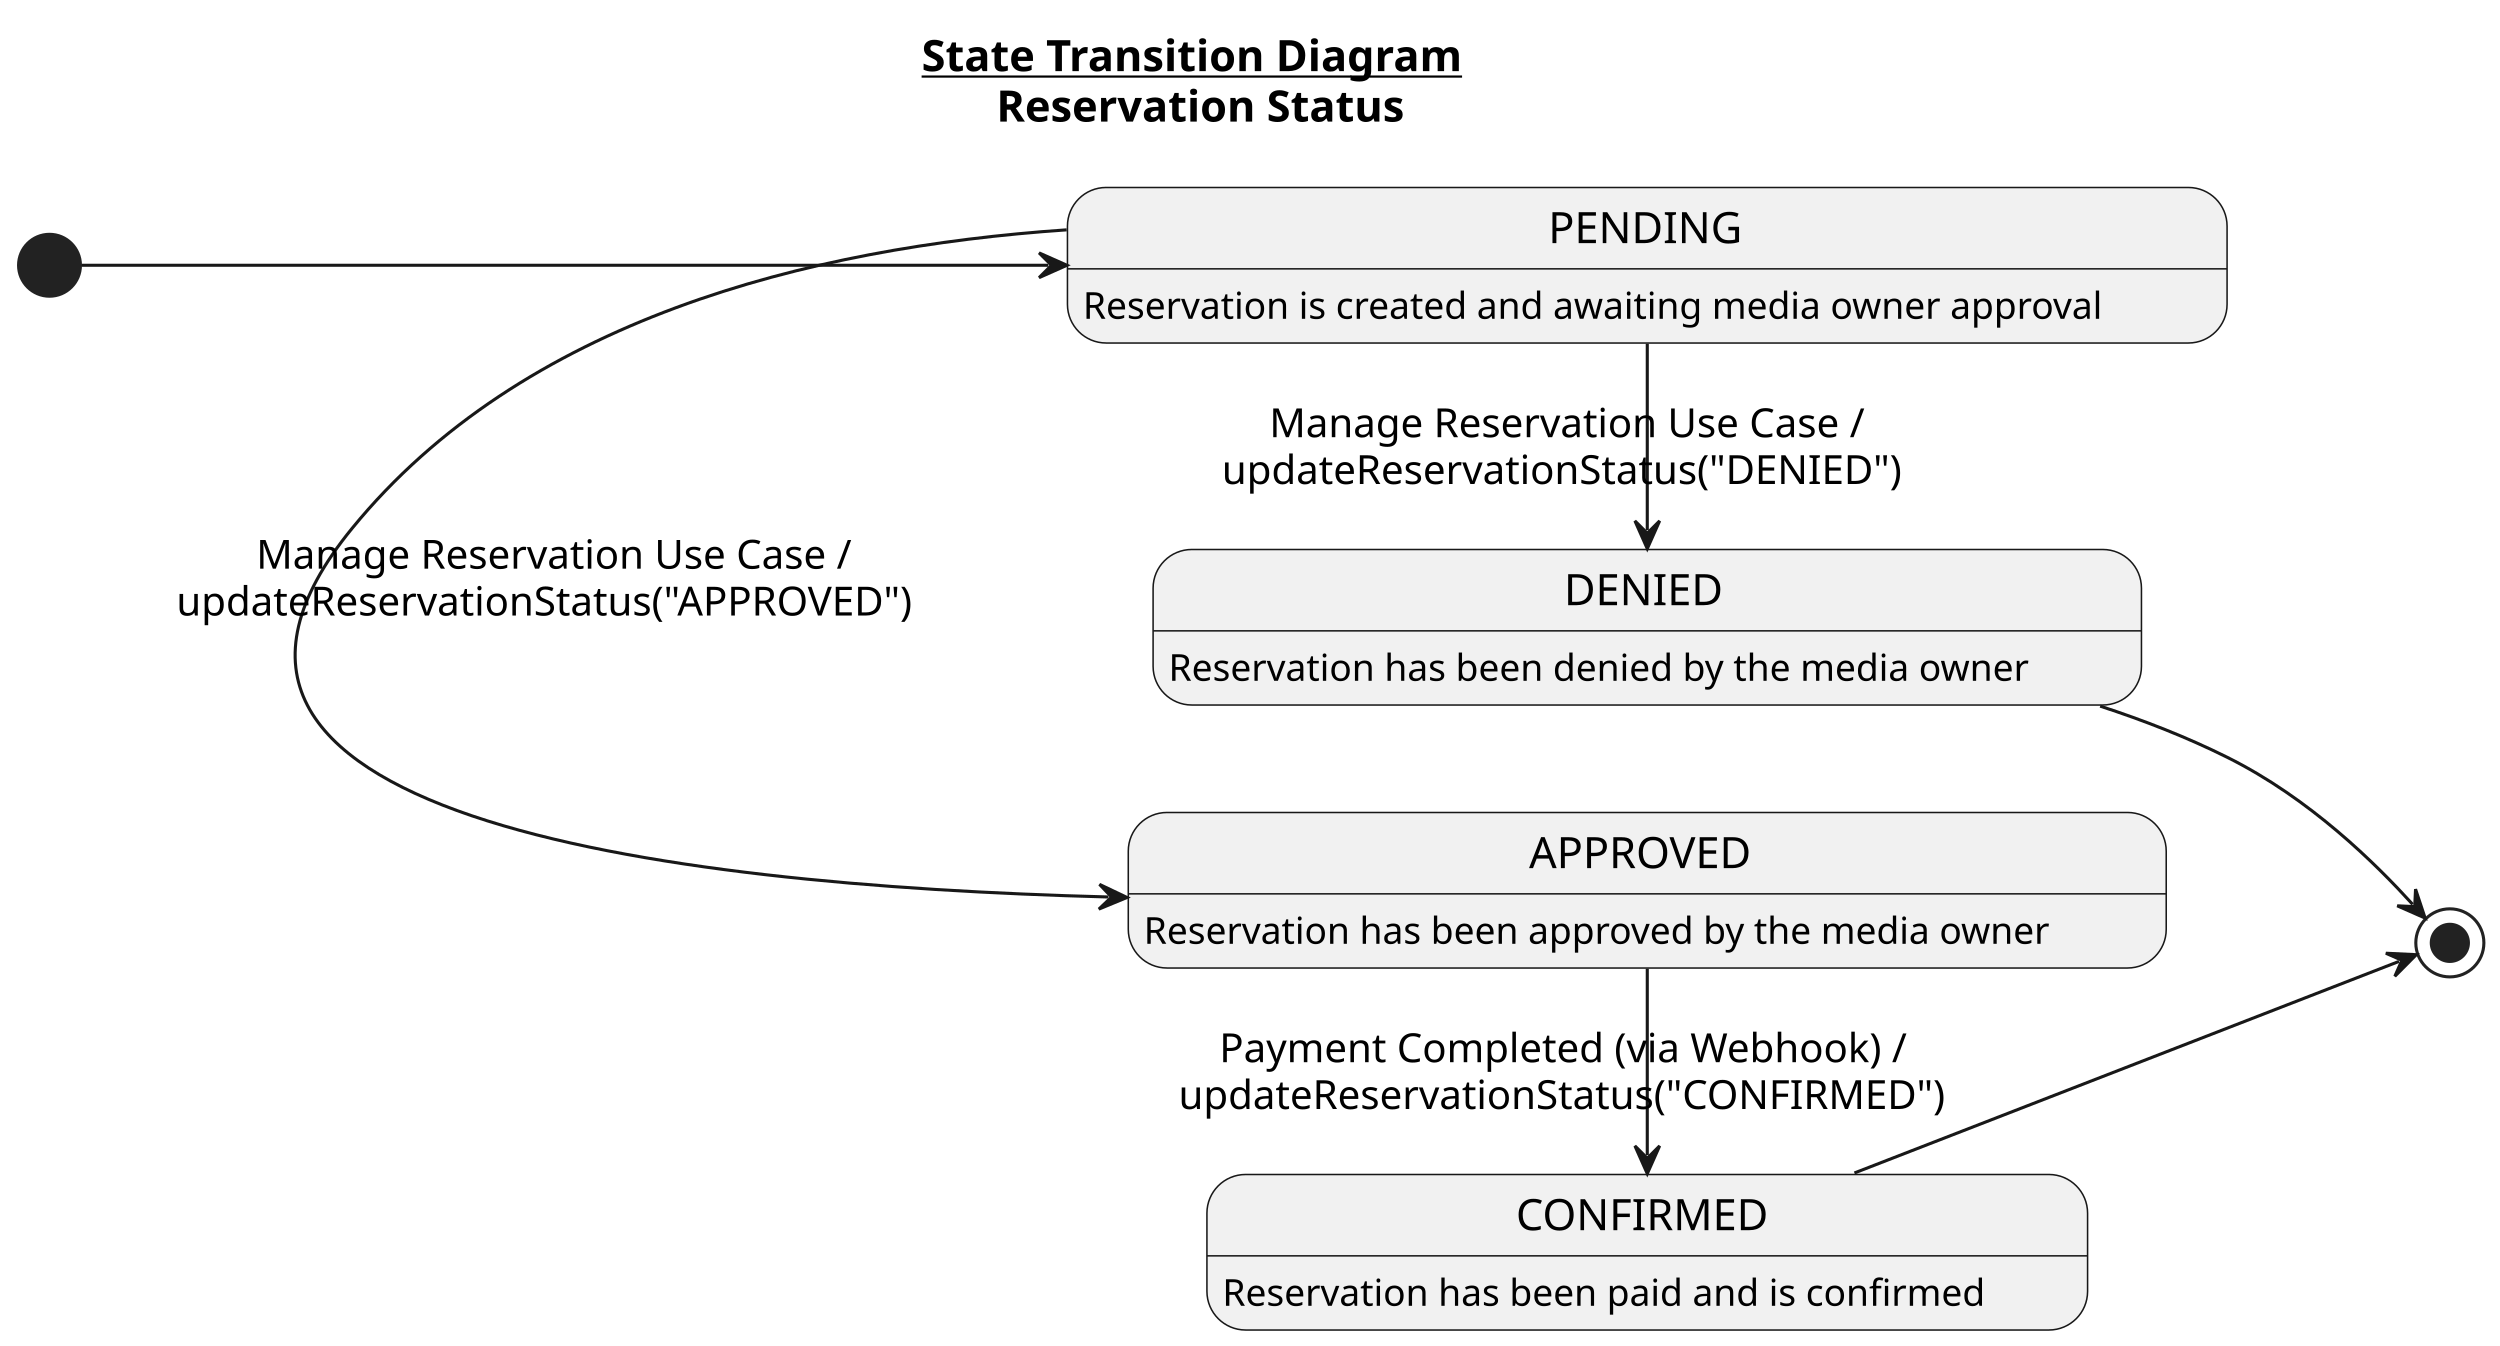
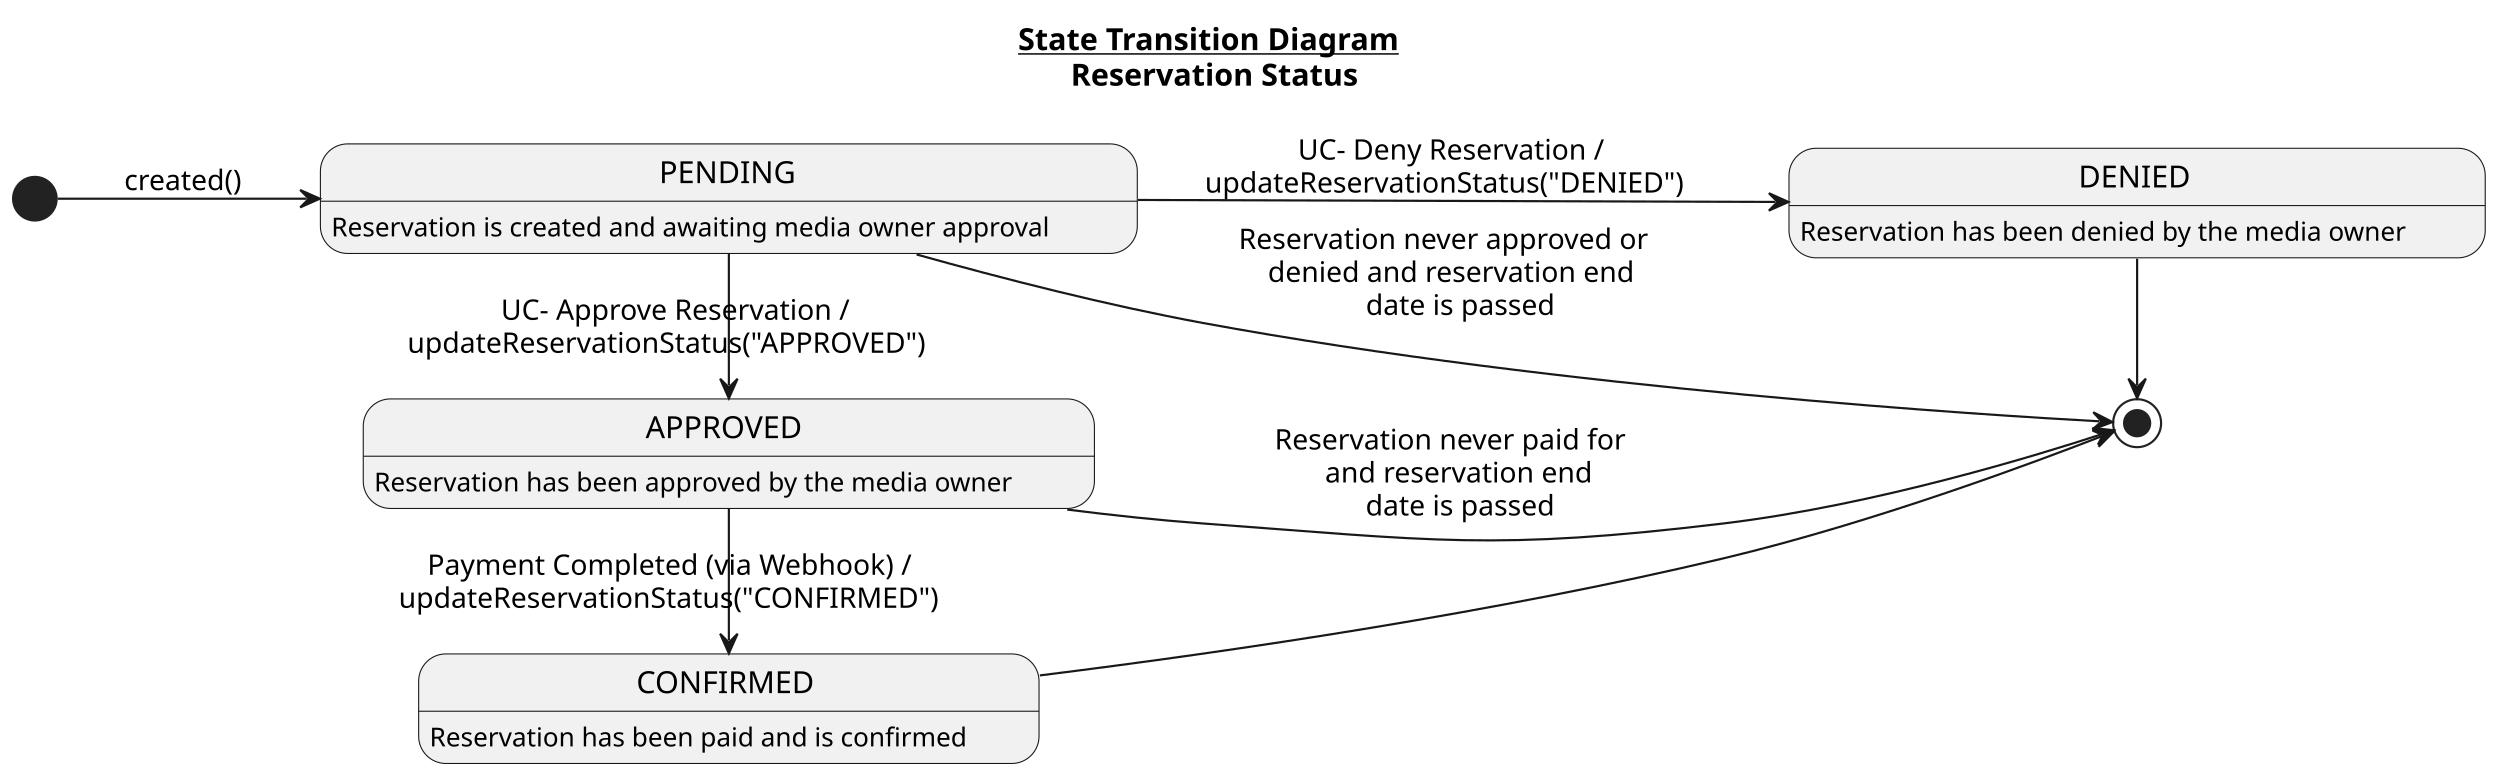
- <svg xmlns="http://www.w3.org/2000/svg" contentStyleType="text/css" data-diagram-type="STATE" height="435px" preserveAspectRatio="none" style="width:808px;height:435px;background:#FFFFFF;" version="1.1" viewBox="0 0 808 435" width="808px" zoomAndPan="magnify">
+ <svg xmlns="http://www.w3.org/2000/svg" contentStyleType="text/css" data-diagram-type="STATE" height="356px" preserveAspectRatio="none" style="width:1147px;height:356px;background:#FFFFFF;" version="1.1" viewBox="0 0 1147 356" width="1147px" zoomAndPan="magnify">
  <defs />
  <g>
    <g class="title" data-source-line="1">
-       <text fill="#000000" font-family="sans-serif" font-size="14" font-weight="bold" lengthAdjust="spacing" text-decoration="underline" textLength="199.062" x="297.864" y="22.995">State Transition Diagram</text>
-       <text fill="#000000" font-family="sans-serif" font-size="14" font-weight="bold" lengthAdjust="spacing" textLength="150.746" x="322.022" y="39.292">Reservation Status</text>
+       <text fill="#000000" font-family="sans-serif" font-size="14" font-weight="bold" lengthAdjust="spacing" text-decoration="underline" textLength="199.062" x="467.082" y="22.995">State Transition Diagram</text>
+       <text fill="#000000" font-family="sans-serif" font-size="14" font-weight="bold" lengthAdjust="spacing" textLength="150.746" x="491.241" y="39.292">Reservation Status</text>
    </g>
    <g class="entity" data-qualified-name="PENDING" id="ent0002">
-       <rect fill="#F1F1F1" height="50.266" rx="12.5" ry="12.5" style="stroke:#181818;stroke-width:0.5;" width="374.791" x="345" y="60.594" />
-       <line style="stroke:#181818;stroke-width:0.5;" x1="345" x2="719.791" y1="86.891" y2="86.891" />
-       <text fill="#000000" font-family="sans-serif" font-size="14" lengthAdjust="spacing" textLength="63.991" x="500.4" y="78.589">PENDING</text>
-       <text fill="#000000" font-family="sans-serif" font-size="12" lengthAdjust="spacing" textLength="354.791" x="350" y="103.029">Reservation is created and awaiting media owner approval</text>
+       <rect fill="#F1F1F1" height="50.266" rx="12.5" ry="12.5" style="stroke:#181818;stroke-width:0.5;" width="374.791" x="147" y="66.02" />
+       <line style="stroke:#181818;stroke-width:0.5;" x1="147" x2="521.791" y1="92.317" y2="92.317" />
+       <text fill="#000000" font-family="sans-serif" font-size="14" lengthAdjust="spacing" textLength="63.991" x="302.4" y="84.015">PENDING</text>
+       <text fill="#000000" font-family="sans-serif" font-size="12" lengthAdjust="spacing" textLength="354.791" x="152" y="108.455">Reservation is created and awaiting media owner approval</text>
    </g>
    <g class="entity" data-qualified-name="APPROVED" id="ent0003">
-       <rect fill="#F1F1F1" height="50.266" rx="12.5" ry="12.5" style="stroke:#181818;stroke-width:0.5;" width="335.463" x="364.66" y="262.594" />
-       <line style="stroke:#181818;stroke-width:0.5;" x1="364.66" x2="700.123" y1="288.891" y2="288.891" />
-       <text fill="#000000" font-family="sans-serif" font-size="14" lengthAdjust="spacing" textLength="76.412" x="494.185" y="280.589">APPROVED</text>
-       <text fill="#000000" font-family="sans-serif" font-size="12" lengthAdjust="spacing" textLength="315.463" x="369.66" y="305.029">Reservation has been approved by the media owner</text>
+       <rect fill="#F1F1F1" height="50.266" rx="12.5" ry="12.5" style="stroke:#181818;stroke-width:0.5;" width="335.463" x="166.66" y="183.02" />
+       <line style="stroke:#181818;stroke-width:0.5;" x1="166.66" x2="502.123" y1="209.316" y2="209.316" />
+       <text fill="#000000" font-family="sans-serif" font-size="14" lengthAdjust="spacing" textLength="76.412" x="296.185" y="201.015">APPROVED</text>
+       <text fill="#000000" font-family="sans-serif" font-size="12" lengthAdjust="spacing" textLength="315.463" x="171.66" y="225.455">Reservation has been approved by the media owner</text>
    </g>
    <g class="entity" data-qualified-name="DENIED" id="ent0004">
-       <rect fill="#F1F1F1" height="50.266" rx="12.5" ry="12.5" style="stroke:#181818;stroke-width:0.5;" width="319.438" x="372.68" y="177.594" />
-       <line style="stroke:#181818;stroke-width:0.5;" x1="372.68" x2="692.117" y1="203.891" y2="203.891" />
-       <text fill="#000000" font-family="sans-serif" font-size="14" lengthAdjust="spacing" textLength="53.853" x="505.472" y="195.589">DENIED</text>
-       <text fill="#000000" font-family="sans-serif" font-size="12" lengthAdjust="spacing" textLength="299.438" x="377.68" y="220.029">Reservation has been denied by the media owner</text>
+       <rect fill="#F1F1F1" height="50.266" rx="12.5" ry="12.5" style="stroke:#181818;stroke-width:0.5;" width="319.438" x="820.79" y="68.02" />
+       <line style="stroke:#181818;stroke-width:0.5;" x1="820.79" x2="1140.227" y1="94.317" y2="94.317" />
+       <text fill="#000000" font-family="sans-serif" font-size="14" lengthAdjust="spacing" textLength="53.853" x="953.582" y="86.015">DENIED</text>
+       <text fill="#000000" font-family="sans-serif" font-size="12" lengthAdjust="spacing" textLength="299.438" x="825.79" y="110.455">Reservation has been denied by the media owner</text>
    </g>
    <g class="entity" data-qualified-name="CONFIRMED" id="ent0005">
-       <rect fill="#F1F1F1" height="50.266" rx="12.5" ry="12.5" style="stroke:#181818;stroke-width:0.5;" width="284.627" x="390.08" y="379.594" />
-       <line style="stroke:#181818;stroke-width:0.5;" x1="390.08" x2="674.707" y1="405.891" y2="405.891" />
-       <text fill="#000000" font-family="sans-serif" font-size="14" lengthAdjust="spacing" textLength="84.882" x="489.953" y="397.589">CONFIRMED</text>
-       <text fill="#000000" font-family="sans-serif" font-size="12" lengthAdjust="spacing" textLength="264.627" x="395.08" y="422.029">Reservation has been paid and is confirmed</text>
+       <rect fill="#F1F1F1" height="50.266" rx="12.5" ry="12.5" style="stroke:#181818;stroke-width:0.5;" width="284.627" x="192.08" y="300.02" />
+       <line style="stroke:#181818;stroke-width:0.5;" x1="192.08" x2="476.707" y1="326.317" y2="326.317" />
+       <text fill="#000000" font-family="sans-serif" font-size="14" lengthAdjust="spacing" textLength="84.882" x="291.953" y="318.015">CONFIRMED</text>
+       <text fill="#000000" font-family="sans-serif" font-size="12" lengthAdjust="spacing" textLength="264.627" x="197.08" y="342.455">Reservation has been paid and is confirmed</text>
    </g>
    <g class="start_entity" data-qualified-name=".start." data-source-line="4" id="ent0002">
-       <ellipse cx="16" cy="85.734" fill="#222222" rx="10" ry="10" style="stroke:#222222;stroke-width:1;" />
+       <ellipse cx="16" cy="91.16" fill="#222222" rx="10" ry="10" style="stroke:#222222;stroke-width:1;" />
    </g>
    <g class="end_entity" data-qualified-name=".end." data-source-line="14" id="ent0007">
-       <ellipse cx="791.79" cy="304.734" fill="none" rx="11" ry="11" style="stroke:#222222;stroke-width:1;" />
-       <ellipse cx="791.79" cy="304.734" fill="#222222" rx="6" ry="6" style="stroke:#222222;stroke-width:1;" />
+       <ellipse cx="980.51" cy="194.16" fill="none" rx="11" ry="11" style="stroke:#222222;stroke-width:1;" />
+       <ellipse cx="980.51" cy="194.16" fill="#222222" rx="6" ry="6" style="stroke:#222222;stroke-width:1;" />
    </g>
    <g class="link" data-entity-1="ent0002" data-entity-2="ent0002" data-link-type="dependency" data-source-line="4" id="lnk3">
-       <path d="M26.37,85.734 C65.21,85.734 211.53,85.734 338.83,85.734" fill="none" id="*start*-to-PENDING" style="stroke:#181818;stroke-width:1;" />
-       <polygon fill="#181818" points="344.83,85.734,335.83,81.734,339.83,85.734,335.83,89.734,344.83,85.734" style="stroke:#181818;stroke-width:1;" />
+       <path d="M26.47,91.16 C46.21,91.16 88.31,91.16 140.72,91.16" fill="none" id="*start*-to-PENDING" style="stroke:#181818;stroke-width:1;" />
+       <polygon fill="#181818" points="146.72,91.16,137.72,87.16,141.72,91.16,137.72,95.16,146.72,91.16" style="stroke:#181818;stroke-width:1;" />
+       <text fill="#000000" font-family="sans-serif" font-size="13" lengthAdjust="spacing" textLength="59.947" x="57" y="87.227">created()</text>
    </g>
    <g class="link" data-entity-1="ent0002" data-entity-2="ent0003" data-link-type="dependency" data-source-line="10" id="lnk4">
-       <path d="M344.75,74.284 C260.87,80.024 168.72,103.554 113.82,170.734 C38.01,263.474 211.182,286.036 358.252,289.906" fill="none" id="PENDING-to-APPROVED" style="stroke:#181818;stroke-width:1;" />
-       <polygon fill="#181818" points="364.25,290.064,355.358,285.828,359.252,289.932,355.148,293.826,364.25,290.064" style="stroke:#181818;stroke-width:1;" />
-       <text fill="#000000" font-family="sans-serif" font-size="13" lengthAdjust="spacing" textLength="206.356" x="82.819" y="183.801">Manage Reservation Use Case /</text>
-       <text fill="#000000" font-family="sans-serif" font-size="13" lengthAdjust="spacing" textLength="257.994" x="57" y="198.934">updateReservationStatus("APPROVED")</text>
+       <path d="M334.4,116.49 C334.4,136.11 334.4,157.15 334.4,176.77" fill="none" id="PENDING-to-APPROVED" style="stroke:#181818;stroke-width:1;" />
+       <polygon fill="#181818" points="334.4,182.77,338.4,173.77,334.4,177.77,330.4,173.77,334.4,182.77" style="stroke:#181818;stroke-width:1;" />
+       <text fill="#000000" font-family="sans-serif" font-size="13" lengthAdjust="spacing" textLength="172.155" x="229.82" y="146.727">UC- Approve Reservation /</text>
+       <text fill="#000000" font-family="sans-serif" font-size="13" lengthAdjust="spacing" textLength="257.994" x="186.9" y="161.859">updateReservationStatus("APPROVED")</text>
    </g>
-     <g class="link" data-entity-1="ent0003" data-entity-2="ent0005" data-link-type="dependency" data-source-line="11" id="lnk5">
-       <path d="M532.4,313.064 C532.4,332.684 532.4,353.724 532.4,373.344" fill="none" id="APPROVED-to-CONFIRMED" style="stroke:#181818;stroke-width:1;" />
-       <polygon fill="#181818" points="532.4,379.344,536.4,370.344,532.4,374.344,528.4,370.344,532.4,379.344" style="stroke:#181818;stroke-width:1;" />
-       <text fill="#000000" font-family="sans-serif" font-size="13" lengthAdjust="spacing" textLength="239.503" x="394.078" y="343.301">Payment Completed (via Webhook) /</text>
-       <text fill="#000000" font-family="sans-serif" font-size="13" lengthAdjust="spacing" textLength="265.859" x="380.9" y="358.433">updateReservationStatus("CONFIRMED")</text>
+     <g class="link" data-entity-1="ent0002" data-entity-2="ent0004" data-link-type="dependency" data-source-line="11" id="lnk5">
+       <path d="M522.13,91.74 C616.68,92.03 724.24,92.361 814.55,92.641" fill="none" id="PENDING-to-DENIED" style="stroke:#181818;stroke-width:1;" />
+       <polygon fill="#181818" points="820.55,92.66,811.562,88.632,815.55,92.644,811.538,96.632,820.55,92.66" style="stroke:#181818;stroke-width:1;" />
+       <text fill="#000000" font-family="sans-serif" font-size="13" lengthAdjust="spacing" textLength="151.709" x="595.459" y="73.227">UC- Deny Reservation /</text>
+       <text fill="#000000" font-family="sans-serif" font-size="13" lengthAdjust="spacing" textLength="237.047" x="552.79" y="88.359">updateReservationStatus("DENIED")</text>
    </g>
-     <g class="link" data-entity-1="ent0002" data-entity-2="ent0004" data-link-type="dependency" data-source-line="12" id="lnk6">
-       <path d="M532.4,111.064 C532.4,130.684 532.4,151.724 532.4,171.344" fill="none" id="PENDING-to-DENIED" style="stroke:#181818;stroke-width:1;" />
-       <polygon fill="#181818" points="532.4,177.344,536.4,168.344,532.4,172.344,528.4,168.344,532.4,177.344" style="stroke:#181818;stroke-width:1;" />
-       <text fill="#000000" font-family="sans-serif" font-size="13" lengthAdjust="spacing" textLength="206.356" x="410.245" y="141.301">Manage Reservation Use Case /</text>
-       <text fill="#000000" font-family="sans-serif" font-size="13" lengthAdjust="spacing" textLength="237.047" x="394.9" y="156.434">updateReservationStatus("DENIED")</text>
+     <g class="link" data-entity-1="ent0003" data-entity-2="ent0005" data-link-type="dependency" data-source-line="12" id="lnk6">
+       <path d="M334.4,233.49 C334.4,253.11 334.4,274.15 334.4,293.77" fill="none" id="APPROVED-to-CONFIRMED" style="stroke:#181818;stroke-width:1;" />
+       <polygon fill="#181818" points="334.4,299.77,338.4,290.77,334.4,294.77,330.4,290.77,334.4,299.77" style="stroke:#181818;stroke-width:1;" />
+       <text fill="#000000" font-family="sans-serif" font-size="13" lengthAdjust="spacing" textLength="239.503" x="196.078" y="263.727">Payment Completed (via Webhook) /</text>
+       <text fill="#000000" font-family="sans-serif" font-size="13" lengthAdjust="spacing" textLength="265.859" x="182.9" y="278.859">updateReservationStatus("CONFIRMED")</text>
    </g>
-     <g class="link" data-entity-1="ent0005" data-entity-2="ent0007" data-link-type="dependency" data-source-line="14" id="lnk8">
-       <path d="M599.35,379.104 C662.2,354.684 745.907,322.166 775.357,310.726" fill="none" id="CONFIRMED-to-*end*" style="stroke:#181818;stroke-width:1;" />
-       <polygon fill="#181818" points="780.95,308.554,771.112,308.084,776.289,310.364,774.009,315.541,780.95,308.554" style="stroke:#181818;stroke-width:1;" />
+     <g class="link" data-entity-1="ent0002" data-entity-2="ent0007" data-link-type="dependency" data-source-line="14" id="lnk8">
+       <path d="M420.55,116.76 C460.14,127.84 508.05,140.09 551.79,148.16 C716.68,178.56 915.309,190.694 963.179,193.294" fill="none" id="PENDING-to-*end*" style="stroke:#181818;stroke-width:1;" />
+       <polygon fill="#181818" points="969.17,193.62,960.4,189.137,964.177,193.349,959.966,197.126,969.17,193.62" style="stroke:#181818;stroke-width:1;" />
+       <text fill="#000000" font-family="sans-serif" font-size="13" lengthAdjust="spacing" textLength="202.389" x="568.29" y="114.227">Reservation never approved or</text>
+       <text fill="#000000" font-family="sans-serif" font-size="13" lengthAdjust="spacing" textLength="179.715" x="581.693" y="129.359">denied and reservation end</text>
+       <text fill="#000000" font-family="sans-serif" font-size="13" lengthAdjust="spacing" textLength="93.977" x="626.628" y="144.492">date is passed</text>
    </g>
-     <g class="link" data-entity-1="ent0004" data-entity-2="ent0007" data-link-type="dependency" data-source-line="15" id="lnk9">
-       <path d="M678.77,228.224 C692.96,232.844 706.87,238.304 719.79,244.734 C746.67,258.104 767.933,279.275 779.764,292.285" fill="none" id="DENIED-to-*end*" style="stroke:#181818;stroke-width:1;" />
-       <polygon fill="#181818" points="783.8,296.724,780.705,287.374,780.436,293.024,774.786,292.756,783.8,296.724" style="stroke:#181818;stroke-width:1;" />
+     <g class="link" data-entity-1="ent0003" data-entity-2="ent0007" data-link-type="dependency" data-source-line="15" id="lnk9">
+       <path d="M489.65,233.79 C510.48,236.42 531.62,238.67 551.79,240.16 C657.73,247.95 685.33,252.83 790.79,240.16 C860.77,231.75 936.567,208.275 964.137,199.255" fill="none" id="APPROVED-to-*end*" style="stroke:#181818;stroke-width:1;" />
+       <polygon fill="#181818" points="969.84,197.39,960.042,196.387,965.088,198.944,962.53,203.99,969.84,197.39" style="stroke:#181818;stroke-width:1;" />
+       <text fill="#000000" font-family="sans-serif" font-size="13" lengthAdjust="spacing" textLength="173.335" x="584.79" y="206.227">Reservation never paid for</text>
+       <text fill="#000000" font-family="sans-serif" font-size="13" lengthAdjust="spacing" textLength="131.231" x="607.908" y="221.359">and reservation end</text>
+       <text fill="#000000" font-family="sans-serif" font-size="13" lengthAdjust="spacing" textLength="93.977" x="626.535" y="236.492">date is passed</text>
+     </g>
+     <g class="link" data-entity-1="ent0004" data-entity-2="ent0007" data-link-type="dependency" data-source-line="16" id="lnk10">
+       <path d="M980.51,118.7 C980.51,140.04 980.51,155.38 980.51,176.72" fill="none" id="DENIED-to-*end*" style="stroke:#181818;stroke-width:1;" />
+       <polygon fill="#181818" points="980.51,182.72,984.51,173.72,980.51,177.72,976.51,173.72,980.51,182.72" style="stroke:#181818;stroke-width:1;" />
+     </g>
+     <g class="link" data-entity-1="ent0005" data-entity-2="ent0007" data-link-type="dependency" data-source-line="17" id="lnk11">
+       <path d="M477.09,309.88 C567.56,298.6 686.95,280.9 790.79,256.16 C860.91,239.45 936.73,210.879 964.26,200.149" fill="none" id="CONFIRMED-to-*end*" style="stroke:#181818;stroke-width:1;" />
+       <polygon fill="#181818" points="969.85,197.97,960.012,197.511,965.191,199.785,962.917,204.965,969.85,197.97" style="stroke:#181818;stroke-width:1;" />
    </g>
  </g>
</svg>
